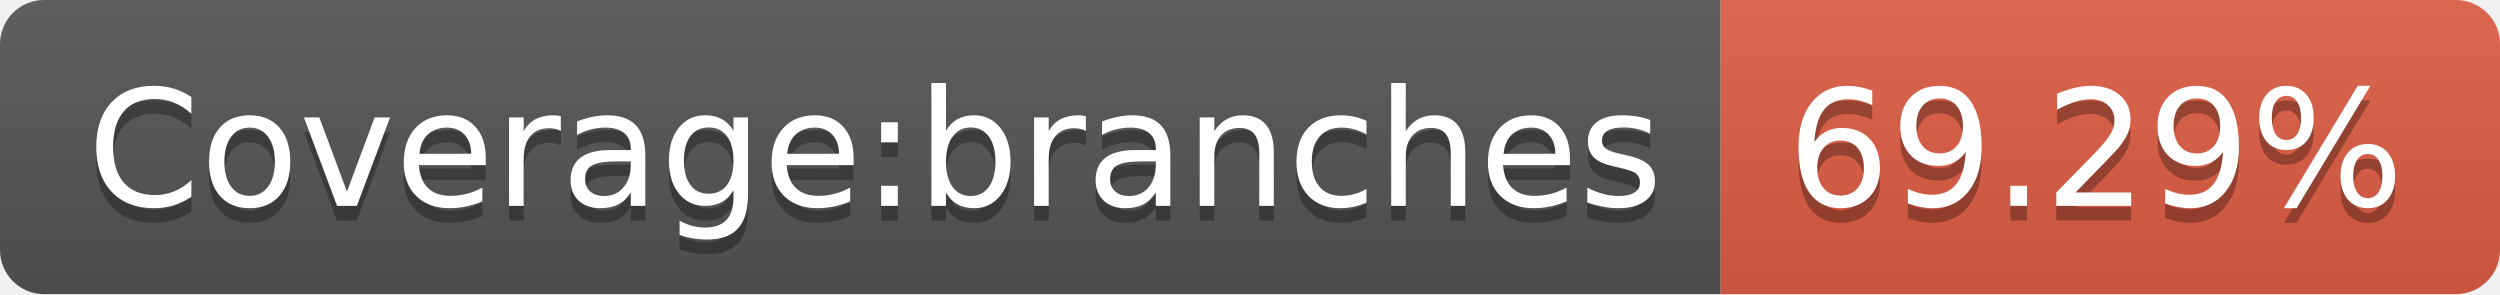
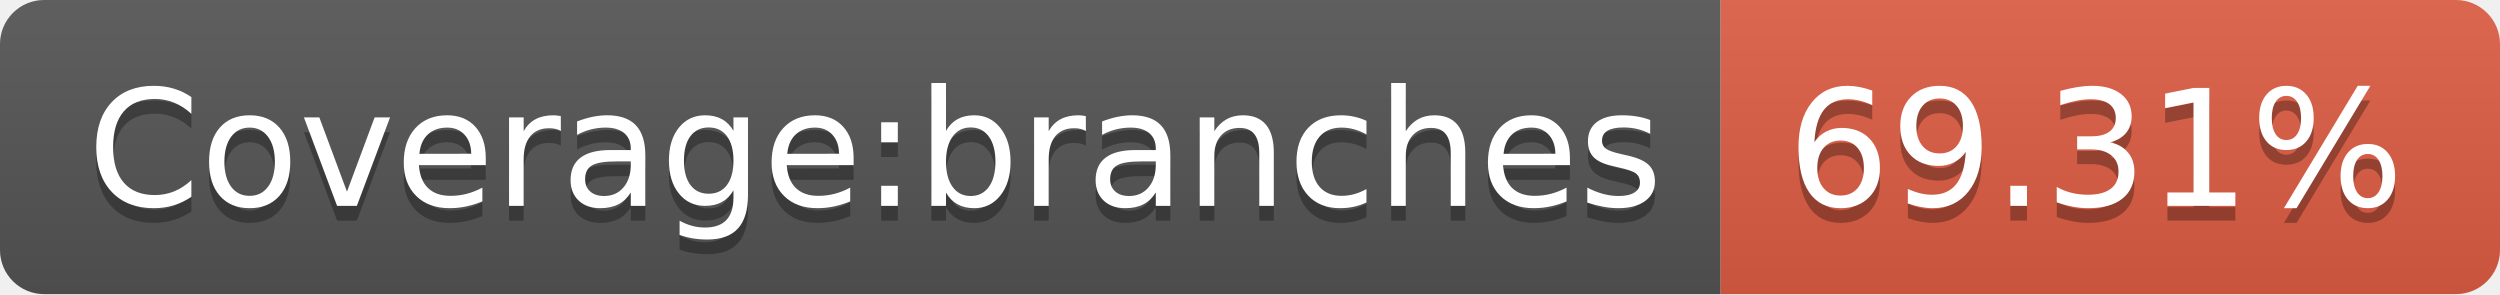
- <svg xmlns="http://www.w3.org/2000/svg" width="170" height="20" role="img" aria-label="Coverage:branches: 69.29%">
+ <svg xmlns="http://www.w3.org/2000/svg" width="170" height="20" role="img" aria-label="Coverage:branches: 69.31%">
  <linearGradient id="s" x2="0" y2="100%">
    <stop offset="0" stop-color="#bbb" stop-opacity=".1" />
    <stop offset="1" stop-opacity=".1" />
  </linearGradient>
  <clipPath id="r">
    <rect width="170" height="20" rx="3" fill="#fff" />
  </clipPath>
  <g clip-path="url(#r)">
    <rect width="117" height="20" fill="#555" />
    <rect x="117" width="53" height="20" fill="#e05d44" />
    <rect width="170" height="20" fill="url(#s)" />
  </g>
  <g fill="#fff" text-anchor="middle" font-family="Verdana,Geneva,DejaVu Sans,sans-serif" text-rendering="geometricPrecision" font-size="110">
    <text aria-hidden="true" x="595" y="150" fill="#010101" fill-opacity=".3" transform="scale(.1)" textLength="1070">Coverage:branches</text>
    <text x="595" y="140" transform="scale(.1)" fill="#fff" textLength="1070">Coverage:branches</text>
-     <text aria-hidden="true" x="1425" y="150" fill="#010101" fill-opacity=".3" transform="scale(.1)" textLength="430">69.29%</text>
-     <text x="1425" y="140" transform="scale(.1)" fill="#fff" textLength="430">69.29%</text>
+     <text aria-hidden="true" x="1425" y="150" fill="#010101" fill-opacity=".3" transform="scale(.1)" textLength="430">69.31%</text>
+     <text x="1425" y="140" transform="scale(.1)" fill="#fff" textLength="430">69.31%</text>
  </g>
</svg>
